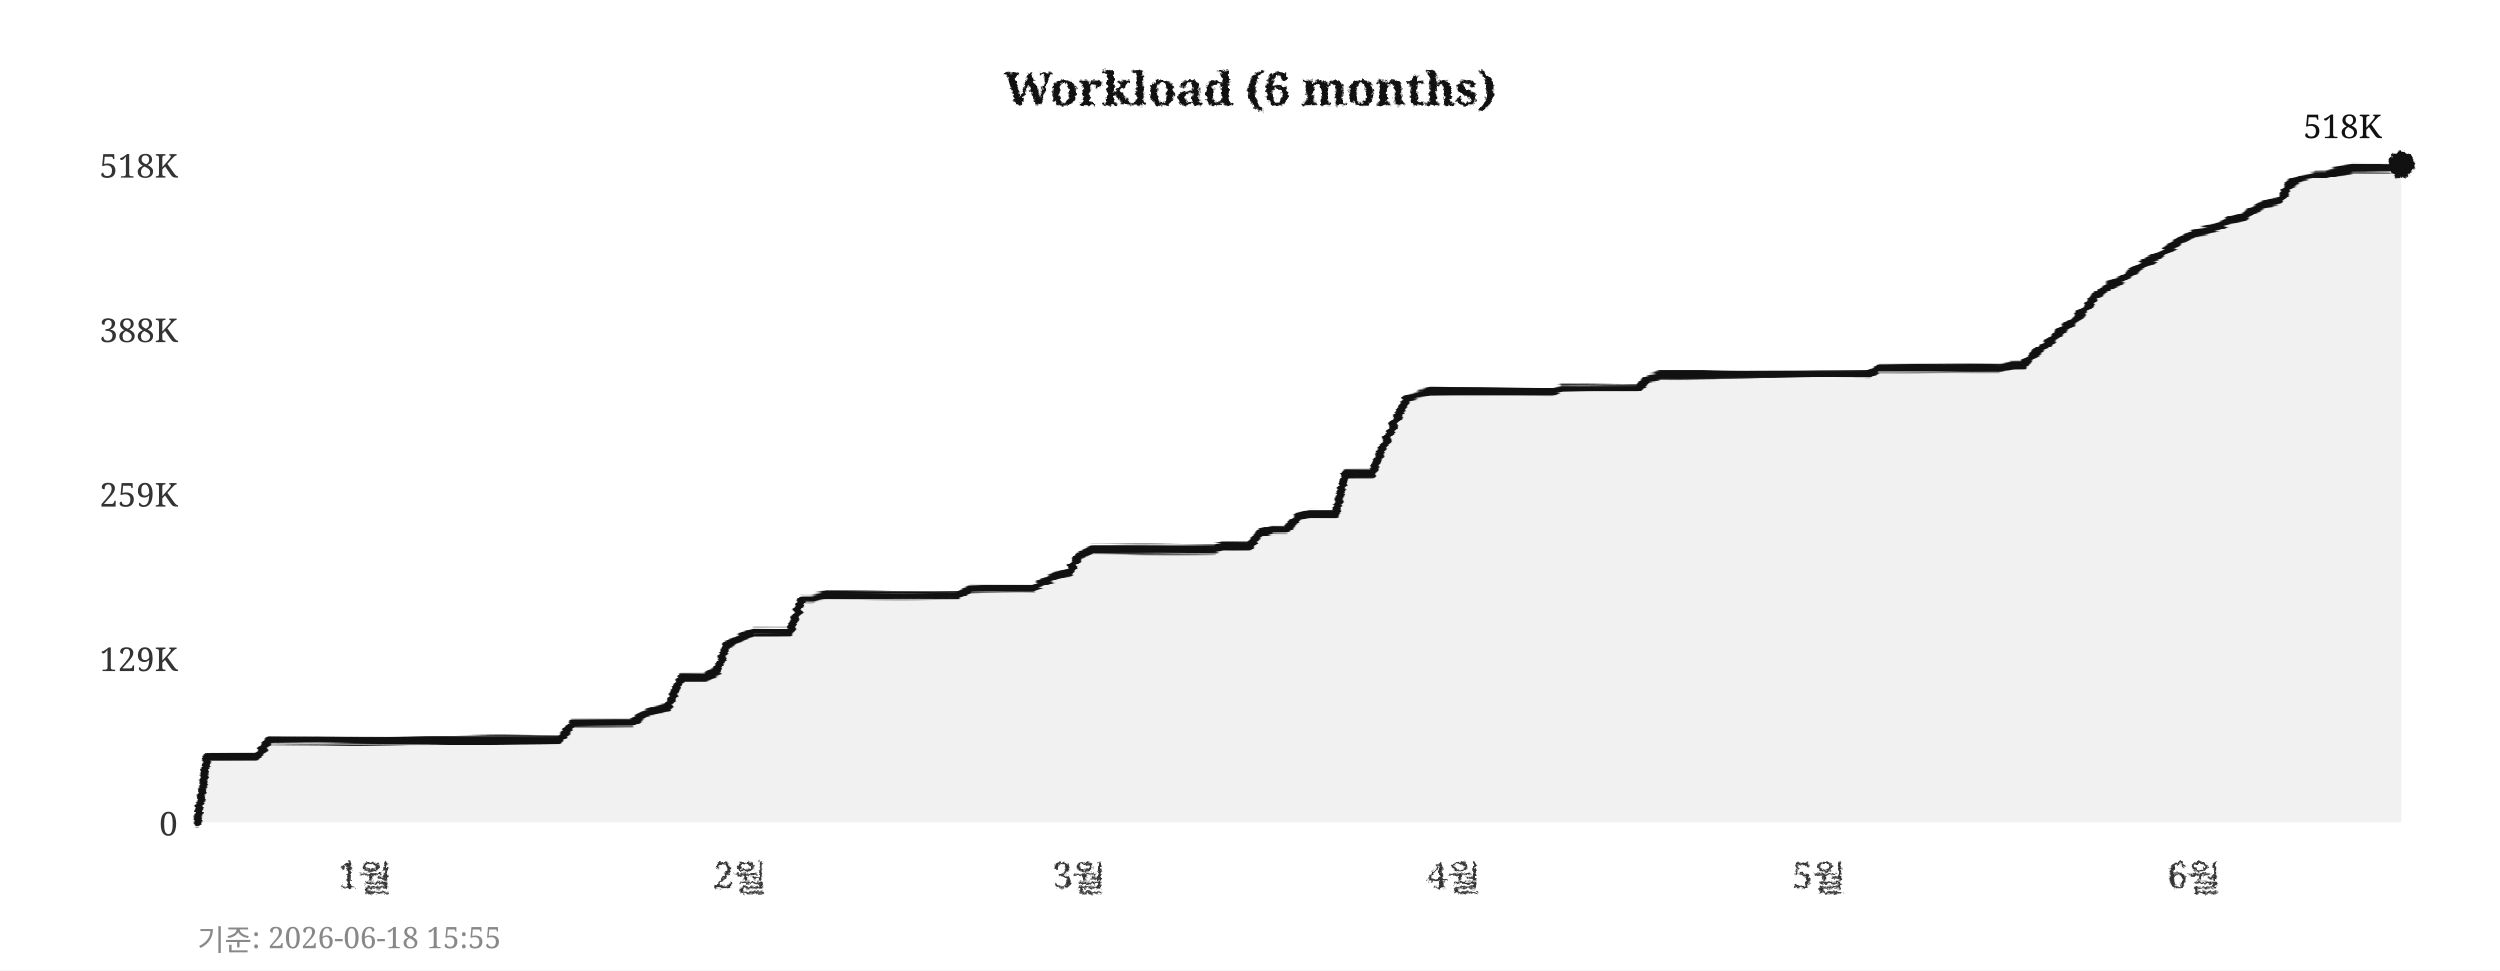
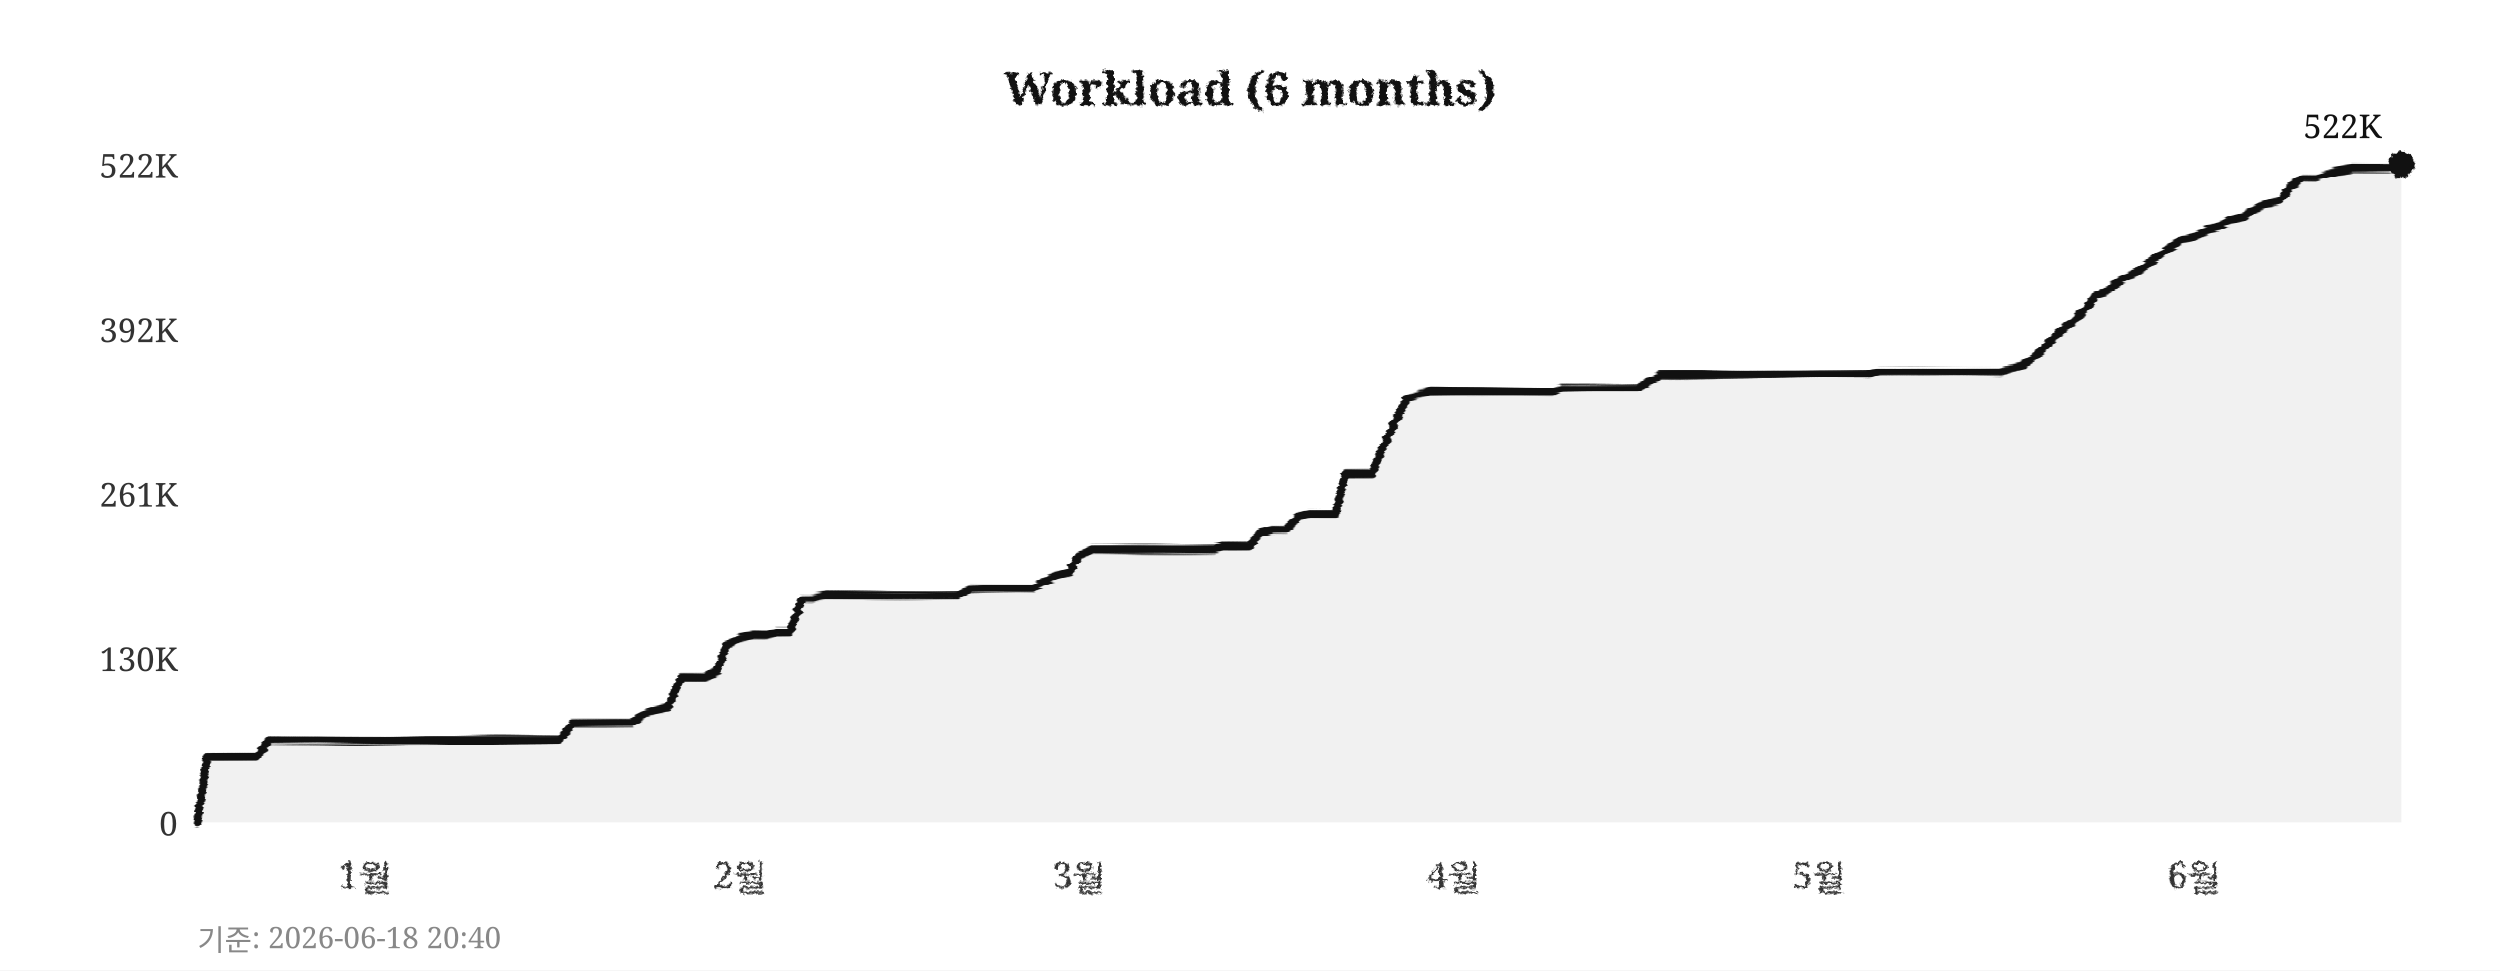
<svg xmlns="http://www.w3.org/2000/svg" width="760" height="295">
  <defs>
    <filter id="pencil" x="-5%" y="-5%" width="110%" height="110%">
      <feTurbulence type="fractalNoise" baseFrequency="0.9" numOctaves="4" seed="5" result="noise" />
      <feDisplacementMap in="SourceGraphic" in2="noise" scale="1.6" xChannelSelector="R" yChannelSelector="G" />
    </filter>
    <filter id="pline" x="-2%" y="-30%" width="104%" height="160%">
      <feTurbulence type="fractalNoise" baseFrequency="0.015 0.9" numOctaves="3" seed="11" result="noise" />
      <feDisplacementMap in="SourceGraphic" in2="noise" scale="1.8" xChannelSelector="R" yChannelSelector="G" />
    </filter>
    <filter id="rough" x="-5%" y="-5%" width="110%" height="110%">
      <feTurbulence type="turbulence" baseFrequency="0.05" numOctaves="2" seed="2" result="noise" />
      <feDisplacementMap in="SourceGraphic" in2="noise" scale="2" xChannelSelector="R" yChannelSelector="G" />
    </filter>
  </defs>
  <rect width="760" height="295" fill="#ffffff" />
  <text x="380" y="32" text-anchor="middle" font-size="14" font-weight="bold" font-family="Georgia,serif" fill="#111111" filter="url(#pencil)">Workload (6 months)</text>
  <line x1="60" y1="250" x2="730" y2="250" stroke="#cccccc" stroke-width="0.7" stroke-dasharray="4,5" filter="url(#rough)" />
  <text x="54" y="254" text-anchor="end" font-size="10" font-family="Georgia,serif" fill="#333333">0</text>
  <line x1="60" y1="200" x2="730" y2="200" stroke="#cccccc" stroke-width="0.7" stroke-dasharray="4,5" filter="url(#rough)" />
-   <text x="54" y="204" text-anchor="end" font-size="10" font-family="Georgia,serif" fill="#333333">129K</text>
+   <text x="54" y="204" text-anchor="end" font-size="10" font-family="Georgia,serif" fill="#333333">130K</text>
  <line x1="60" y1="150" x2="730" y2="150" stroke="#cccccc" stroke-width="0.7" stroke-dasharray="4,5" filter="url(#rough)" />
-   <text x="54" y="154" text-anchor="end" font-size="10" font-family="Georgia,serif" fill="#333333">259K</text>
+   <text x="54" y="154" text-anchor="end" font-size="10" font-family="Georgia,serif" fill="#333333">261K</text>
  <line x1="60" y1="100" x2="730" y2="100" stroke="#cccccc" stroke-width="0.7" stroke-dasharray="4,5" filter="url(#rough)" />
-   <text x="54" y="104" text-anchor="end" font-size="10" font-family="Georgia,serif" fill="#333333">388K</text>
+   <text x="54" y="104" text-anchor="end" font-size="10" font-family="Georgia,serif" fill="#333333">392K</text>
  <line x1="60" y1="50" x2="730" y2="50" stroke="#cccccc" stroke-width="0.7" stroke-dasharray="4,5" filter="url(#rough)" />
-   <text x="54" y="54" text-anchor="end" font-size="10" font-family="Georgia,serif" fill="#333333">518K</text>
+   <text x="54" y="54" text-anchor="end" font-size="10" font-family="Georgia,serif" fill="#333333">522K</text>
  <text x="111" y="270" text-anchor="middle" font-size="11" font-family="Georgia,serif" fill="#333333" filter="url(#pencil)">1월</text>
  <text x="225" y="270" text-anchor="middle" font-size="11" font-family="Georgia,serif" fill="#333333" filter="url(#pencil)">2월</text>
  <text x="328" y="270" text-anchor="middle" font-size="11" font-family="Georgia,serif" fill="#333333" filter="url(#pencil)">3월</text>
  <text x="442" y="270" text-anchor="middle" font-size="11" font-family="Georgia,serif" fill="#333333" filter="url(#pencil)">4월</text>
  <text x="553" y="270" text-anchor="middle" font-size="11" font-family="Georgia,serif" fill="#333333" filter="url(#pencil)">5월</text>
  <text x="667" y="270" text-anchor="middle" font-size="11" font-family="Georgia,serif" fill="#333333" filter="url(#pencil)">6월</text>
  <line x1="59" y1="42" x2="59" y2="256" stroke="#111111" stroke-width="2" filter="url(#pline)" />
  <line x1="52" y1="251" x2="738" y2="251" stroke="#111111" stroke-width="2" filter="url(#pline)" />
-   <polygon points="60,250 60,250 63,230 67,230 71,230 74,230 78,230 82,225 85,225 89,225 93,225 96,225 100,225 104,225 107,225 111,225 115,225 118,225 122,225 126,225 129,225 133,225 137,225 140,225 144,225 148,225 152,225 155,225 159,225 163,225 166,225 170,225 174,220 177,220 181,220 185,220 188,220 192,220 196,217 199,216 203,215 207,206 210,206 214,206 218,204 221,196 225,194 229,192 233,192 236,192 240,192 244,182 247,182 251,181 255,181 258,181 262,181 266,181 269,181 273,181 277,181 280,181 284,181 288,181 291,181 295,179 299,179 302,179 306,179 310,179 314,179 317,177 321,175 325,174 328,169 332,167 336,167 339,167 343,167 347,167 350,167 354,167 358,167 361,167 365,167 369,167 372,166 376,166 380,166 383,162 387,161 391,161 395,157 398,156 402,156 406,156 409,144 413,144 417,144 420,137 424,128 428,121 431,120 435,119 439,119 442,119 446,119 450,119 453,119 457,119 461,119 464,119 468,119 472,119 475,118 479,118 483,118 487,118 490,118 494,118 498,118 501,115 505,114 509,114 512,114 516,114 520,114 523,114 527,114 531,114 534,114 538,114 542,114 545,114 549,114 553,114 556,114 560,114 564,114 568,114 571,112 575,112 579,112 582,112 586,112 590,112 593,112 597,112 601,112 604,112 608,112 612,111 615,111 619,107 623,104 626,101 630,98 634,94 637,90 641,87 645,85 649,82 652,80 656,78 660,75 663,73 667,71 671,70 674,69 678,67 682,66 685,64 689,62 693,61 696,56 700,54 704,53 707,53 711,52 715,51 718,51 722,51 726,51 730,50 730,250" fill="#e8e8e8" opacity="0.6" />
-   <polyline points="60,250 63,230 67,230 71,230 74,230 78,230 82,225 85,225 89,225 93,225 96,225 100,225 104,225 107,225 111,225 115,225 118,225 122,225 126,225 129,225 133,225 137,225 140,225 144,225 148,225 152,225 155,225 159,225 163,225 166,225 170,225 174,220 177,220 181,220 185,220 188,220 192,220 196,217 199,216 203,215 207,206 210,206 214,206 218,204 221,196 225,194 229,192 233,192 236,192 240,192 244,182 247,182 251,181 255,181 258,181 262,181 266,181 269,181 273,181 277,181 280,181 284,181 288,181 291,181 295,179 299,179 302,179 306,179 310,179 314,179 317,177 321,175 325,174 328,169 332,167 336,167 339,167 343,167 347,167 350,167 354,167 358,167 361,167 365,167 369,167 372,166 376,166 380,166 383,162 387,161 391,161 395,157 398,156 402,156 406,156 409,144 413,144 417,144 420,137 424,128 428,121 431,120 435,119 439,119 442,119 446,119 450,119 453,119 457,119 461,119 464,119 468,119 472,119 475,118 479,118 483,118 487,118 490,118 494,118 498,118 501,115 505,114 509,114 512,114 516,114 520,114 523,114 527,114 531,114 534,114 538,114 542,114 545,114 549,114 553,114 556,114 560,114 564,114 568,114 571,112 575,112 579,112 582,112 586,112 590,112 593,112 597,112 601,112 604,112 608,112 612,111 615,111 619,107 623,104 626,101 630,98 634,94 637,90 641,87 645,85 649,82 652,80 656,78 660,75 663,73 667,71 671,70 674,69 678,67 682,66 685,64 689,62 693,61 696,56 700,54 704,53 707,53 711,52 715,51 718,51 722,51 726,51 730,50" fill="none" stroke="#111111" stroke-width="2.4" stroke-linejoin="round" stroke-linecap="round" filter="url(#pline)" />
+   <polygon points="60,250 60,250 63,230 67,230 71,230 74,230 78,230 82,225 85,225 89,225 93,225 96,225 100,225 104,225 107,225 111,225 115,225 118,225 122,225 126,225 129,225 133,225 137,225 140,225 144,225 148,225 152,225 155,225 159,225 163,225 166,225 170,225 174,220 177,220 181,220 185,220 188,220 192,220 196,217 199,216 203,215 207,206 210,206 214,206 218,204 221,196 225,194 229,193 233,193 236,192 240,192 244,182 247,182 251,181 255,181 258,181 262,181 266,181 269,181 273,181 277,181 280,181 284,181 288,181 291,181 295,179 299,179 302,179 306,179 310,179 314,179 317,177 321,175 325,174 328,169 332,167 336,167 339,167 343,167 347,167 350,167 354,167 358,167 361,167 365,167 369,167 372,166 376,166 380,166 383,162 387,161 391,161 395,157 398,156 402,156 406,156 409,144 413,144 417,144 420,137 424,128 428,121 431,120 435,119 439,119 442,119 446,119 450,119 453,119 457,119 461,119 464,119 468,119 472,119 475,118 479,118 483,118 487,118 490,118 494,118 498,118 501,116 505,114 509,114 512,114 516,114 520,114 523,114 527,114 531,114 534,114 538,114 542,114 545,114 549,114 553,114 556,114 560,114 564,114 568,114 571,113 575,113 579,113 582,113 586,113 590,113 593,113 597,113 601,113 604,113 608,113 612,112 615,111 619,108 623,104 626,101 630,98 634,94 637,90 641,88 645,85 649,83 652,81 656,78 660,75 663,73 667,72 671,70 674,69 678,67 682,66 685,64 689,62 693,61 696,57 700,54 704,54 707,53 711,52 715,51 718,51 722,51 726,51 730,50 730,250" fill="#e8e8e8" opacity="0.6" />
+   <polyline points="60,250 63,230 67,230 71,230 74,230 78,230 82,225 85,225 89,225 93,225 96,225 100,225 104,225 107,225 111,225 115,225 118,225 122,225 126,225 129,225 133,225 137,225 140,225 144,225 148,225 152,225 155,225 159,225 163,225 166,225 170,225 174,220 177,220 181,220 185,220 188,220 192,220 196,217 199,216 203,215 207,206 210,206 214,206 218,204 221,196 225,194 229,193 233,193 236,192 240,192 244,182 247,182 251,181 255,181 258,181 262,181 266,181 269,181 273,181 277,181 280,181 284,181 288,181 291,181 295,179 299,179 302,179 306,179 310,179 314,179 317,177 321,175 325,174 328,169 332,167 336,167 339,167 343,167 347,167 350,167 354,167 358,167 361,167 365,167 369,167 372,166 376,166 380,166 383,162 387,161 391,161 395,157 398,156 402,156 406,156 409,144 413,144 417,144 420,137 424,128 428,121 431,120 435,119 439,119 442,119 446,119 450,119 453,119 457,119 461,119 464,119 468,119 472,119 475,118 479,118 483,118 487,118 490,118 494,118 498,118 501,116 505,114 509,114 512,114 516,114 520,114 523,114 527,114 531,114 534,114 538,114 542,114 545,114 549,114 553,114 556,114 560,114 564,114 568,114 571,113 575,113 579,113 582,113 586,113 590,113 593,113 597,113 601,113 604,113 608,113 612,112 615,111 619,108 623,104 626,101 630,98 634,94 637,90 641,88 645,85 649,83 652,81 656,78 660,75 663,73 667,72 671,70 674,69 678,67 682,66 685,64 689,62 693,61 696,57 700,54 704,54 707,53 711,52 715,51 718,51 722,51 726,51 730,50" fill="none" stroke="#111111" stroke-width="2.4" stroke-linejoin="round" stroke-linecap="round" filter="url(#pline)" />
  <circle cx="730" cy="50" r="4" fill="#111111" filter="url(#pencil)" />
-   <text x="724" y="42" text-anchor="end" font-size="10" font-family="Georgia,serif" fill="#111111">518K</text>
-   <text x="60" y="289" font-size="9" font-family="Georgia,serif" fill="#888888">기준: 2026-06-18 15:55</text>
+   <text x="724" y="42" text-anchor="end" font-size="10" font-family="Georgia,serif" fill="#111111">522K</text>
+   <text x="60" y="289" font-size="9" font-family="Georgia,serif" fill="#888888">기준: 2026-06-18 20:40</text>
</svg>
